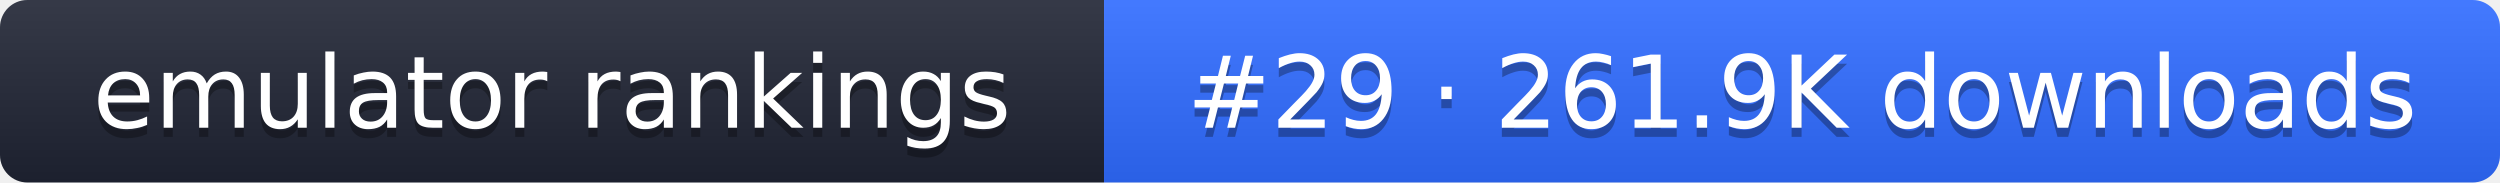
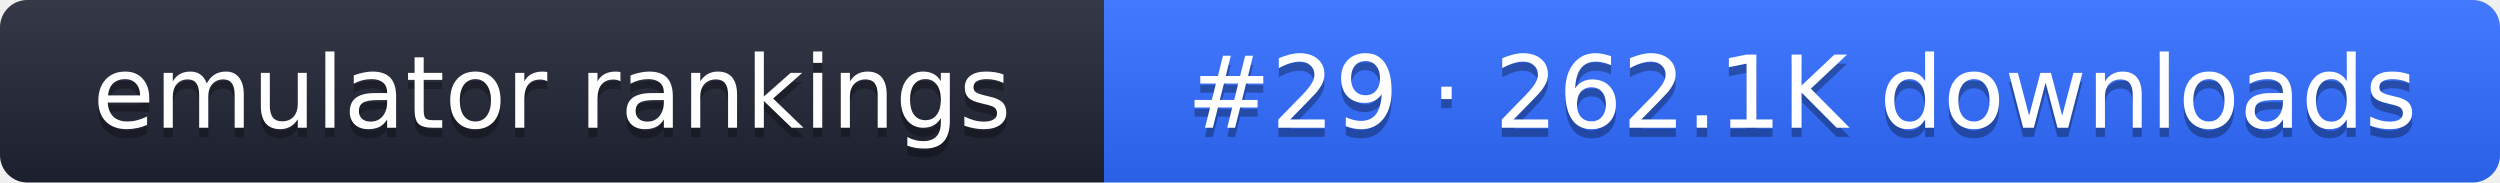
- <svg xmlns="http://www.w3.org/2000/svg" width="274" height="20" role="img" aria-label="emulator rankings: #29 · 261.9K downloads">
+ <svg xmlns="http://www.w3.org/2000/svg" width="274" height="20" role="img" aria-label="emulator rankings: #29 · 262.1K downloads">
  <linearGradient id="g" x2="0" y2="100%">
    <stop offset="0" stop-color="#fff" stop-opacity=".1" />
    <stop offset="1" stop-opacity=".1" />
  </linearGradient>
  <clipPath id="r">
    <rect width="274" height="20" rx="3" fill="#fff" />
  </clipPath>
  <g clip-path="url(#r)">
    <rect width="121" height="20" fill="#1f2433" />
    <rect x="121" width="153" height="20" fill="#2f6bff" />
    <rect width="274" height="20" fill="url(#g)" />
  </g>
  <g fill="#fff" text-anchor="middle" font-family="Verdana,DejaVu Sans,sans-serif" font-size="11">
    <text x="60.5" y="15" fill="#010101" fill-opacity=".3">emulator rankings</text>
    <text x="60.5" y="14">emulator rankings</text>
-     <text x="197.5" y="15" fill="#010101" fill-opacity=".3">#29 · 261.9K downloads</text>
-     <text x="197.5" y="14">#29 · 261.9K downloads</text>
+     <text x="197.5" y="15" fill="#010101" fill-opacity=".3">#29 · 262.1K downloads</text>
+     <text x="197.5" y="14">#29 · 262.1K downloads</text>
  </g>
</svg>
